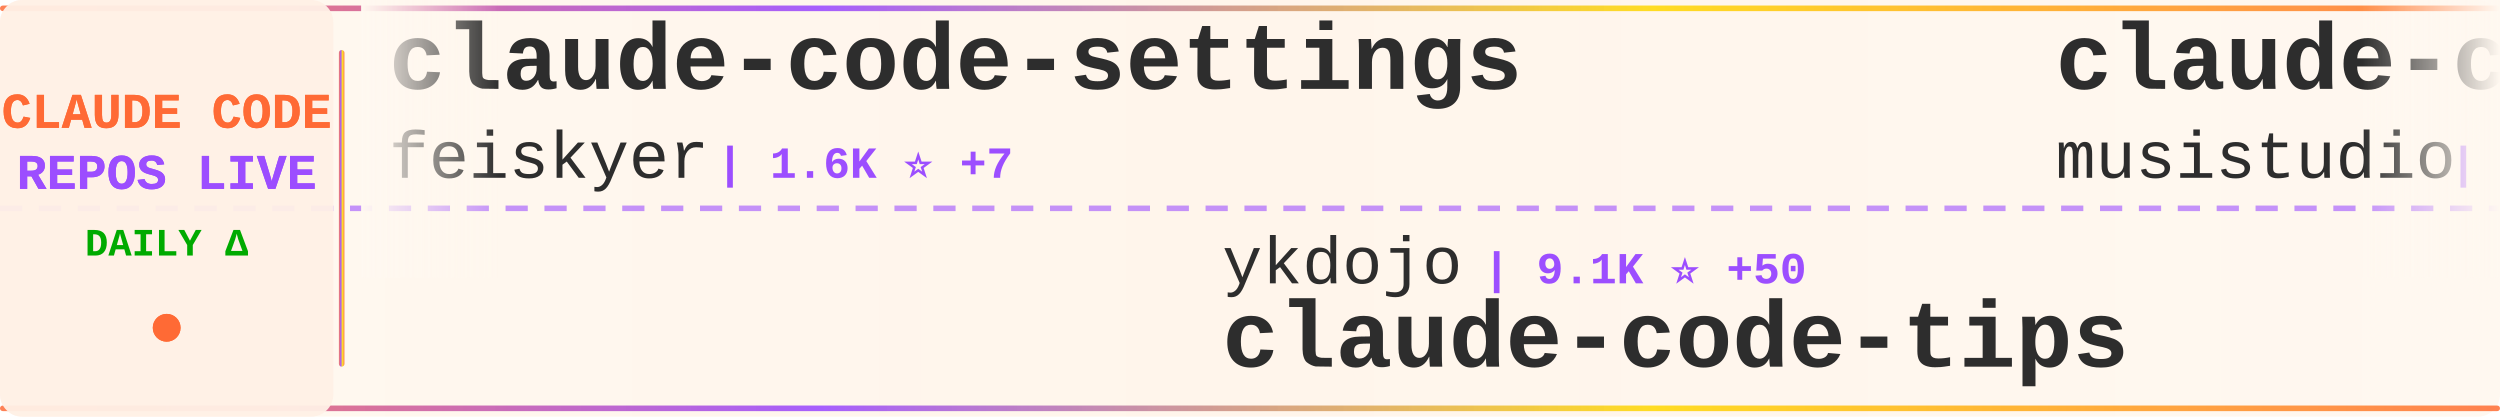
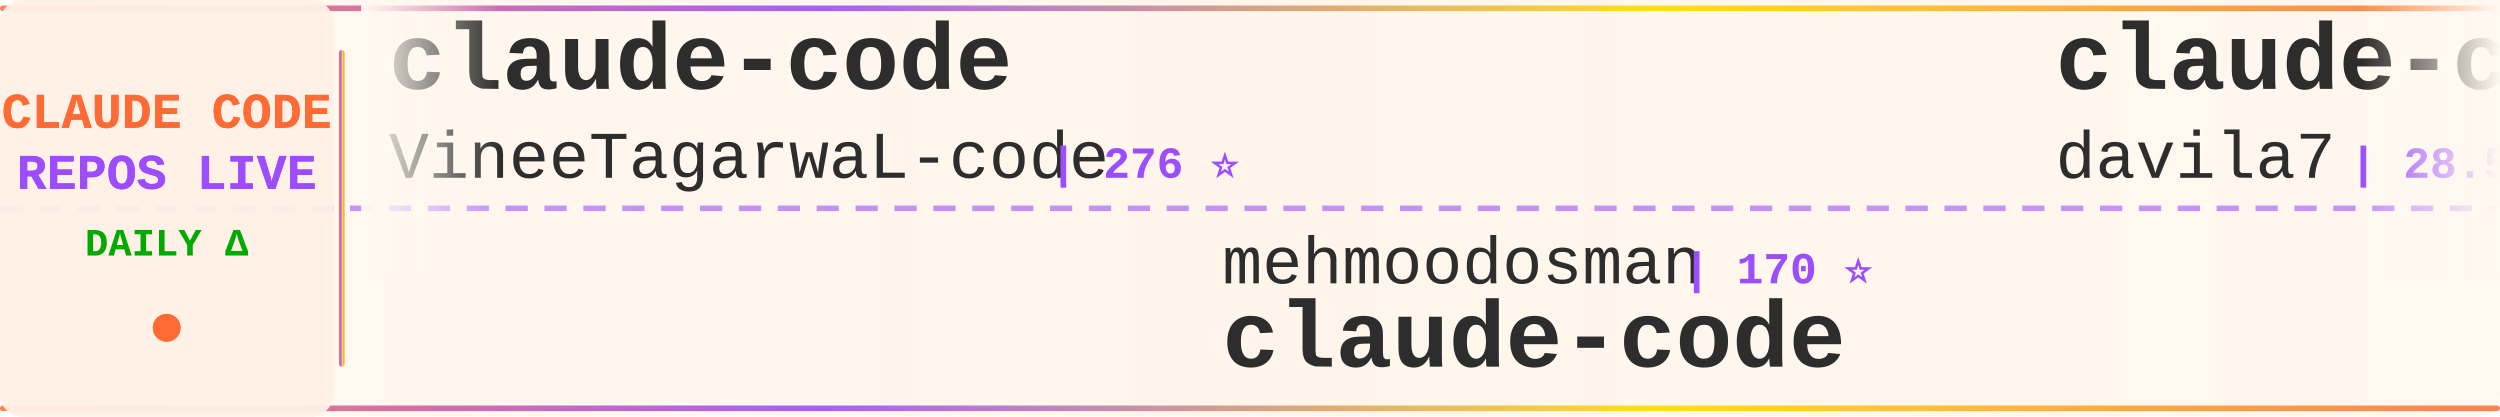
<svg xmlns="http://www.w3.org/2000/svg" width="900" height="150">
  <defs>
    <linearGradient id="tickerBg" x1="0%" y1="0%" x2="100%" y2="0%">
      <stop offset="0%" style="stop-color:#fff8f0;stop-opacity:0.98" />
      <stop offset="50%" style="stop-color:#fff5eb;stop-opacity:1" />
      <stop offset="100%" style="stop-color:#fff8f0;stop-opacity:0.98" />
    </linearGradient>
    <linearGradient id="borderGrad" x1="0%" y1="0%" x2="100%" y2="0%">
      <stop offset="0%" style="stop-color:#FF6B35;stop-opacity:0.85">
        <animate attributeName="stop-opacity" values="0.85;1;0.85" dur="2s" repeatCount="indefinite" />
      </stop>
      <stop offset="33%" style="stop-color:#9C4EFF;stop-opacity:0.9">
        <animate attributeName="stop-opacity" values="0.9;1;0.9" dur="2.2s" repeatCount="indefinite" />
      </stop>
      <stop offset="66%" style="stop-color:#FFD700;stop-opacity:0.85">
        <animate attributeName="stop-opacity" values="0.85;1;0.85" dur="1.8s" repeatCount="indefinite" />
      </stop>
      <stop offset="100%" style="stop-color:#FF6B35;stop-opacity:0.85">
        <animate attributeName="stop-opacity" values="0.85;1;0.85" dur="2s" repeatCount="indefinite" />
      </stop>
    </linearGradient>
    <filter id="textGlow">
      <feGaussianBlur stdDeviation="0.15" result="coloredBlur" />
      <feMerge>
        <feMergeNode in="coloredBlur" />
        <feMergeNode in="SourceGraphic" />
      </feMerge>
    </filter>
    <filter id="metricGlow">
      <feGaussianBlur stdDeviation="0.2" result="coloredBlur" />
      <feMerge>
        <feMergeNode in="coloredBlur" />
        <feMergeNode in="SourceGraphic" />
      </feMerge>
    </filter>
    <linearGradient id="leftFade" x1="0%" y1="0%" x2="100%" y2="0%">
      <stop offset="0%" style="stop-color:#fff8f0;stop-opacity:1" />
      <stop offset="100%" style="stop-color:#fff8f0;stop-opacity:0" />
    </linearGradient>
    <linearGradient id="rightFade" x1="0%" y1="0%" x2="100%" y2="0%">
      <stop offset="0%" style="stop-color:#fff8f0;stop-opacity:0" />
      <stop offset="100%" style="stop-color:#fff8f0;stop-opacity:1" />
    </linearGradient>
  </defs>
  <rect width="900" height="150" fill="url(#tickerBg)" rx="8" />
  <rect x="0" y="2" width="900" height="2" fill="url(#borderGrad)" rx="1" />
  <rect x="0" y="146" width="900" height="2" fill="url(#borderGrad)" rx="1" />
  <line x1="0" y1="75" x2="900" y2="75" stroke="#9C4EFF" stroke-width="2" stroke-dasharray="8 6" opacity="0.6" />
  <rect x="0" y="0" width="120" height="150" fill="#fff0e6" opacity="0.95" rx="8" />
  <text x="60" y="46" font-family="'Courier New', monospace" font-size="18" font-weight="bold" fill="#FF6B35" text-anchor="middle" filter="url(#textGlow)">
    CLAUDE CODE
  </text>
  <text x="60" y="68" font-family="'Courier New', monospace" font-size="18" font-weight="bold" fill="#9C4EFF" text-anchor="middle" filter="url(#textGlow)">
    REPOS LIVE
  </text>
  <text x="60" y="92" font-family="'Courier New', monospace" font-size="14" font-weight="bold" fill="#00aa00" text-anchor="middle">
    DAILY Δ
  </text>
  <circle cx="60" cy="118" r="5" fill="#FF6B35" filter="url(#metricGlow)">
    <animate attributeName="r" values="4;6;4" dur="1.5s" repeatCount="indefinite" />
    <animate attributeName="opacity" values="0.6;1;0.6" dur="1.5s" repeatCount="indefinite" />
  </circle>
  <rect x="122" y="18" width="2" height="114" fill="url(#borderGrad)" rx="1" />
  <clipPath id="tickerClip">
    <rect x="130" y="0" width="770" height="150" />
  </clipPath>
  <g clip-path="url(#tickerClip)">
    <g id="tickerItems">
      <animateTransform attributeName="transform" attributeType="XML" type="translate" from="0 0" to="-3000 0" dur="54s" repeatCount="indefinite" />
      <g transform="translate(0, 0)">
-         <text x="140" y="32" font-family="'Courier New', monospace" font-size="34" font-weight="bold" fill="#2d2d2d">claude-code-settings</text>
-         <text x="140" y="64" font-family="'Courier New', monospace" font-size="24" font-weight="normal" fill="#2d2d2d" opacity="1.0">feiskyer</text>
-         <text x="258" y="64" font-family="'Courier New', monospace" font-size="16" font-weight="bold" fill="#9C4EFF"> | 1.6K ⭐ +7</text>
+         <text x="140" y="32" font-family="'Courier New', monospace" font-size="34" font-weight="bold" fill="#2d2d2d">claude-code</text>
+         <text x="140" y="64" font-family="'Courier New', monospace" font-size="24" font-weight="normal" fill="#2d2d2d" opacity="1.0">VineeTagarwaL-code</text>
+         <text x="378" y="64" font-family="'Courier New', monospace" font-size="16" font-weight="bold" fill="#9C4EFF"> | 276 ⭐</text>
      </g>
      <g transform="translate(300, 0)">
-         <text x="140" y="102" font-family="'Courier New', monospace" font-size="24" font-weight="normal" fill="#2d2d2d" opacity="1.0">ykdojo</text>
-         <text x="234" y="102" font-family="'Courier New', monospace" font-size="16" font-weight="bold" fill="#9C4EFF"> | 9.1K ⭐ +50</text>
-         <text x="140" y="132" font-family="'Courier New', monospace" font-size="34" font-weight="bold" fill="#2d2d2d">claude-code-tips</text>
+         <text x="140" y="102" font-family="'Courier New', monospace" font-size="24" font-weight="normal" fill="#2d2d2d" opacity="1.0">mehmoodosman</text>
+         <text x="306" y="102" font-family="'Courier New', monospace" font-size="16" font-weight="bold" fill="#9C4EFF"> | 170 ⭐</text>
+         <text x="140" y="132" font-family="'Courier New', monospace" font-size="34" font-weight="bold" fill="#2d2d2d">claude-code</text>
      </g>
      <g transform="translate(600, 0)">
-         <text x="140" y="32" font-family="'Courier New', monospace" font-size="34" font-weight="bold" fill="#2d2d2d">claude-code-router</text>
-         <text x="140" y="64" font-family="'Courier New', monospace" font-size="24" font-weight="normal" fill="#2d2d2d" opacity="1.0">musistudio</text>
-         <text x="282" y="64" font-family="'Courier New', monospace" font-size="16" font-weight="bold" fill="#9C4EFF"> | 35.7K ⭐ +63</text>
+         <text x="140" y="32" font-family="'Courier New', monospace" font-size="34" font-weight="bold" fill="#2d2d2d">claude-code-templates</text>
+         <text x="140" y="64" font-family="'Courier New', monospace" font-size="24" font-weight="normal" fill="#2d2d2d" opacity="1.0">davila7</text>
+         <text x="246" y="64" font-family="'Courier New', monospace" font-size="16" font-weight="bold" fill="#9C4EFF"> | 28.5K ⭐ +33</text>
      </g>
      <g transform="translate(900, 0)">
-         <text x="140" y="102" font-family="'Courier New', monospace" font-size="24" font-weight="normal" fill="#2d2d2d" opacity="1.0">ChrisWiles</text>
-         <text x="282" y="102" font-family="'Courier New', monospace" font-size="16" font-weight="bold" fill="#9C4EFF"> | 6.0K ⭐ +2</text>
-         <text x="140" y="132" font-family="'Courier New', monospace" font-size="34" font-weight="bold" fill="#2d2d2d">claude-code-showcase</text>
+         <text x="140" y="102" font-family="'Courier New', monospace" font-size="24" font-weight="normal" fill="#2d2d2d" opacity="1.0">ghuntley</text>
+         <text x="258" y="102" font-family="'Courier New', monospace" font-size="16" font-weight="bold" fill="#9C4EFF"> | 986 ⭐</text>
+         <text x="140" y="132" font-family="'Courier New', monospace" font-size="34" font-weight="bold" fill="#2d2d2d">claude-code-source-code-...</text>
      </g>
      <g transform="translate(1200, 0)">
-         <text x="140" y="32" font-family="'Courier New', monospace" font-size="34" font-weight="bold" fill="#2d2d2d">claude-code-hub</text>
-         <text x="140" y="64" font-family="'Courier New', monospace" font-size="24" font-weight="normal" fill="#2d2d2d" opacity="1.0">ding113</text>
-         <text x="246" y="64" font-family="'Courier New', monospace" font-size="16" font-weight="bold" fill="#9C4EFF"> | 3.2K ⭐ +3</text>
+         <text x="140" y="32" font-family="'Courier New', monospace" font-size="34" font-weight="bold" fill="#2d2d2d">Claude-Code</text>
+         <text x="140" y="64" font-family="'Courier New', monospace" font-size="24" font-weight="normal" fill="#2d2d2d" opacity="1.0">OrcaWhisper</text>
+         <text x="294" y="64" font-family="'Courier New', monospace" font-size="16" font-weight="bold" fill="#9C4EFF"> | 83 ⭐</text>
      </g>
      <g transform="translate(1500, 0)">
-         <text x="140" y="102" font-family="'Courier New', monospace" font-size="24" font-weight="normal" fill="#2d2d2d" opacity="1.0">isboyjc</text>
-         <text x="246" y="102" font-family="'Courier New', monospace" font-size="16" font-weight="bold" fill="#9C4EFF"> | 160 ⭐</text>
+         <text x="140" y="102" font-family="'Courier New', monospace" font-size="24" font-weight="normal" fill="#2d2d2d" opacity="1.0">Yeachan-Heo</text>
+         <text x="294" y="102" font-family="'Courier New', monospace" font-size="16" font-weight="bold" fill="#9C4EFF"> | 37.5K ⭐ +59</text>
+         <text x="140" y="132" font-family="'Courier New', monospace" font-size="34" font-weight="bold" fill="#2d2d2d">oh-my-claudecode</text>
+       </g>
+       <g transform="translate(1800, 0)">
+         <text x="140" y="32" font-family="'Courier New', monospace" font-size="34" font-weight="bold" fill="#2d2d2d">claude-code</text>
+         <text x="140" y="64" font-family="'Courier New', monospace" font-size="24" font-weight="normal" fill="#2d2d2d" opacity="1.0">Tinkeringg-Lab</text>
+         <text x="330" y="64" font-family="'Courier New', monospace" font-size="16" font-weight="bold" fill="#9C4EFF"> | 210 ⭐</text>
+       </g>
+       <g transform="translate(2100, 0)">
+         <text x="140" y="102" font-family="'Courier New', monospace" font-size="24" font-weight="normal" fill="#2d2d2d" opacity="1.0">kodu-ai</text>
+         <text x="246" y="102" font-family="'Courier New', monospace" font-size="16" font-weight="bold" fill="#9C4EFF"> | 5.3K ⭐</text>
+         <text x="140" y="132" font-family="'Courier New', monospace" font-size="34" font-weight="bold" fill="#2d2d2d">claude-coder</text>
+       </g>
+       <g transform="translate(2400, 0)">
+         <text x="140" y="32" font-family="'Courier New', monospace" font-size="34" font-weight="bold" fill="#2d2d2d">claude-code</text>
+         <text x="140" y="64" font-family="'Courier New', monospace" font-size="24" font-weight="normal" fill="#2d2d2d" opacity="1.0">codeaashu</text>
+         <text x="270" y="64" font-family="'Courier New', monospace" font-size="16" font-weight="bold" fill="#9C4EFF"> | 3.1K ⭐ +3</text>
+       </g>
+       <g transform="translate(2700, 0)">
+         <text x="140" y="102" font-family="'Courier New', monospace" font-size="24" font-weight="normal" fill="#2d2d2d" opacity="1.0">OneRedOak</text>
+         <text x="270" y="102" font-family="'Courier New', monospace" font-size="16" font-weight="bold" fill="#9C4EFF"> | 3.9K ⭐ +1</text>
+         <text x="140" y="132" font-family="'Courier New', monospace" font-size="34" font-weight="bold" fill="#2d2d2d">claude-code-workflows</text>
+       </g>
+       <g transform="translate(3000, 0)">
+         <text x="140" y="32" font-family="'Courier New', monospace" font-size="34" font-weight="bold" fill="#2d2d2d">claude-code</text>
+         <text x="140" y="64" font-family="'Courier New', monospace" font-size="24" font-weight="normal" fill="#2d2d2d" opacity="1.0">VineeTagarwaL-code</text>
+         <text x="378" y="64" font-family="'Courier New', monospace" font-size="16" font-weight="bold" fill="#9C4EFF"> | 276 ⭐</text>
+       </g>
+       <g transform="translate(3300, 0)">
+         <text x="140" y="102" font-family="'Courier New', monospace" font-size="24" font-weight="normal" fill="#2d2d2d" opacity="1.0">mehmoodosman</text>
+         <text x="306" y="102" font-family="'Courier New', monospace" font-size="16" font-weight="bold" fill="#9C4EFF"> | 170 ⭐</text>
        <text x="140" y="132" font-family="'Courier New', monospace" font-size="34" font-weight="bold" fill="#2d2d2d">claude-code</text>
      </g>
-       <g transform="translate(1800, 0)">
-         <text x="140" y="32" font-family="'Courier New', monospace" font-size="34" font-weight="bold" fill="#2d2d2d">claude-code-best-practic...</text>
-         <text x="140" y="64" font-family="'Courier New', monospace" font-size="24" font-weight="normal" fill="#2d2d2d" opacity="1.0">shanraisshan</text>
-         <text x="306" y="64" font-family="'Courier New', monospace" font-size="16" font-weight="bold" fill="#9C4EFF"> | 62.2K ⭐ +78</text>
-       </g>
-       <g transform="translate(2100, 0)">
-         <text x="140" y="102" font-family="'Courier New', monospace" font-size="24" font-weight="normal" fill="#2d2d2d" opacity="1.0">codeaashu</text>
-         <text x="270" y="102" font-family="'Courier New', monospace" font-size="16" font-weight="bold" fill="#9C4EFF"> | 3.1K ⭐ +5</text>
-         <text x="140" y="132" font-family="'Courier New', monospace" font-size="34" font-weight="bold" fill="#2d2d2d">claude-code</text>
-       </g>
-       <g transform="translate(2400, 0)">
-         <text x="140" y="32" font-family="'Courier New', monospace" font-size="34" font-weight="bold" fill="#2d2d2d">how-claude-code-works</text>
-         <text x="140" y="64" font-family="'Courier New', monospace" font-size="24" font-weight="normal" fill="#2d2d2d" opacity="1.0">Windy3f3f3f3f</text>
-         <text x="318" y="64" font-family="'Courier New', monospace" font-size="16" font-weight="bold" fill="#9C4EFF"> | 3.1K ⭐ +26</text>
-       </g>
-       <g transform="translate(2700, 0)">
-         <text x="140" y="102" font-family="'Courier New', monospace" font-size="24" font-weight="normal" fill="#2d2d2d" opacity="1.0">edmund-io</text>
-         <text x="270" y="102" font-family="'Courier New', monospace" font-size="16" font-weight="bold" fill="#9C4EFF"> | 1.5K ⭐ +2</text>
-         <text x="140" y="132" font-family="'Courier New', monospace" font-size="34" font-weight="bold" fill="#2d2d2d">edmunds-claude-code</text>
-       </g>
-       <g transform="translate(3000, 0)">
-         <text x="140" y="32" font-family="'Courier New', monospace" font-size="34" font-weight="bold" fill="#2d2d2d">claude-code-settings</text>
-         <text x="140" y="64" font-family="'Courier New', monospace" font-size="24" font-weight="normal" fill="#2d2d2d" opacity="1.0">feiskyer</text>
-         <text x="258" y="64" font-family="'Courier New', monospace" font-size="16" font-weight="bold" fill="#9C4EFF"> | 1.6K ⭐ +7</text>
-       </g>
-       <g transform="translate(3300, 0)">
-         <text x="140" y="102" font-family="'Courier New', monospace" font-size="24" font-weight="normal" fill="#2d2d2d" opacity="1.0">ykdojo</text>
-         <text x="234" y="102" font-family="'Courier New', monospace" font-size="16" font-weight="bold" fill="#9C4EFF"> | 9.1K ⭐ +50</text>
-         <text x="140" y="132" font-family="'Courier New', monospace" font-size="34" font-weight="bold" fill="#2d2d2d">claude-code-tips</text>
-       </g>
      <g transform="translate(3600, 0)">
-         <text x="140" y="32" font-family="'Courier New', monospace" font-size="34" font-weight="bold" fill="#2d2d2d">claude-code-router</text>
-         <text x="140" y="64" font-family="'Courier New', monospace" font-size="24" font-weight="normal" fill="#2d2d2d" opacity="1.0">musistudio</text>
-         <text x="282" y="64" font-family="'Courier New', monospace" font-size="16" font-weight="bold" fill="#9C4EFF"> | 35.7K ⭐ +63</text>
+         <text x="140" y="32" font-family="'Courier New', monospace" font-size="34" font-weight="bold" fill="#2d2d2d">claude-code-templates</text>
+         <text x="140" y="64" font-family="'Courier New', monospace" font-size="24" font-weight="normal" fill="#2d2d2d" opacity="1.0">davila7</text>
+         <text x="246" y="64" font-family="'Courier New', monospace" font-size="16" font-weight="bold" fill="#9C4EFF"> | 28.5K ⭐ +33</text>
      </g>
      <g transform="translate(3900, 0)">
-         <text x="140" y="102" font-family="'Courier New', monospace" font-size="24" font-weight="normal" fill="#2d2d2d" opacity="1.0">ChrisWiles</text>
-         <text x="282" y="102" font-family="'Courier New', monospace" font-size="16" font-weight="bold" fill="#9C4EFF"> | 6.0K ⭐ +2</text>
-         <text x="140" y="132" font-family="'Courier New', monospace" font-size="34" font-weight="bold" fill="#2d2d2d">claude-code-showcase</text>
+         <text x="140" y="102" font-family="'Courier New', monospace" font-size="24" font-weight="normal" fill="#2d2d2d" opacity="1.0">ghuntley</text>
+         <text x="258" y="102" font-family="'Courier New', monospace" font-size="16" font-weight="bold" fill="#9C4EFF"> | 986 ⭐</text>
+         <text x="140" y="132" font-family="'Courier New', monospace" font-size="34" font-weight="bold" fill="#2d2d2d">claude-code-source-code-...</text>
      </g>
    </g>
  </g>
  <rect x="130" y="0" width="50" height="100" fill="url(#leftFade)" />
  <rect x="850" y="0" width="50" height="100" fill="url(#rightFade)" />
</svg>
